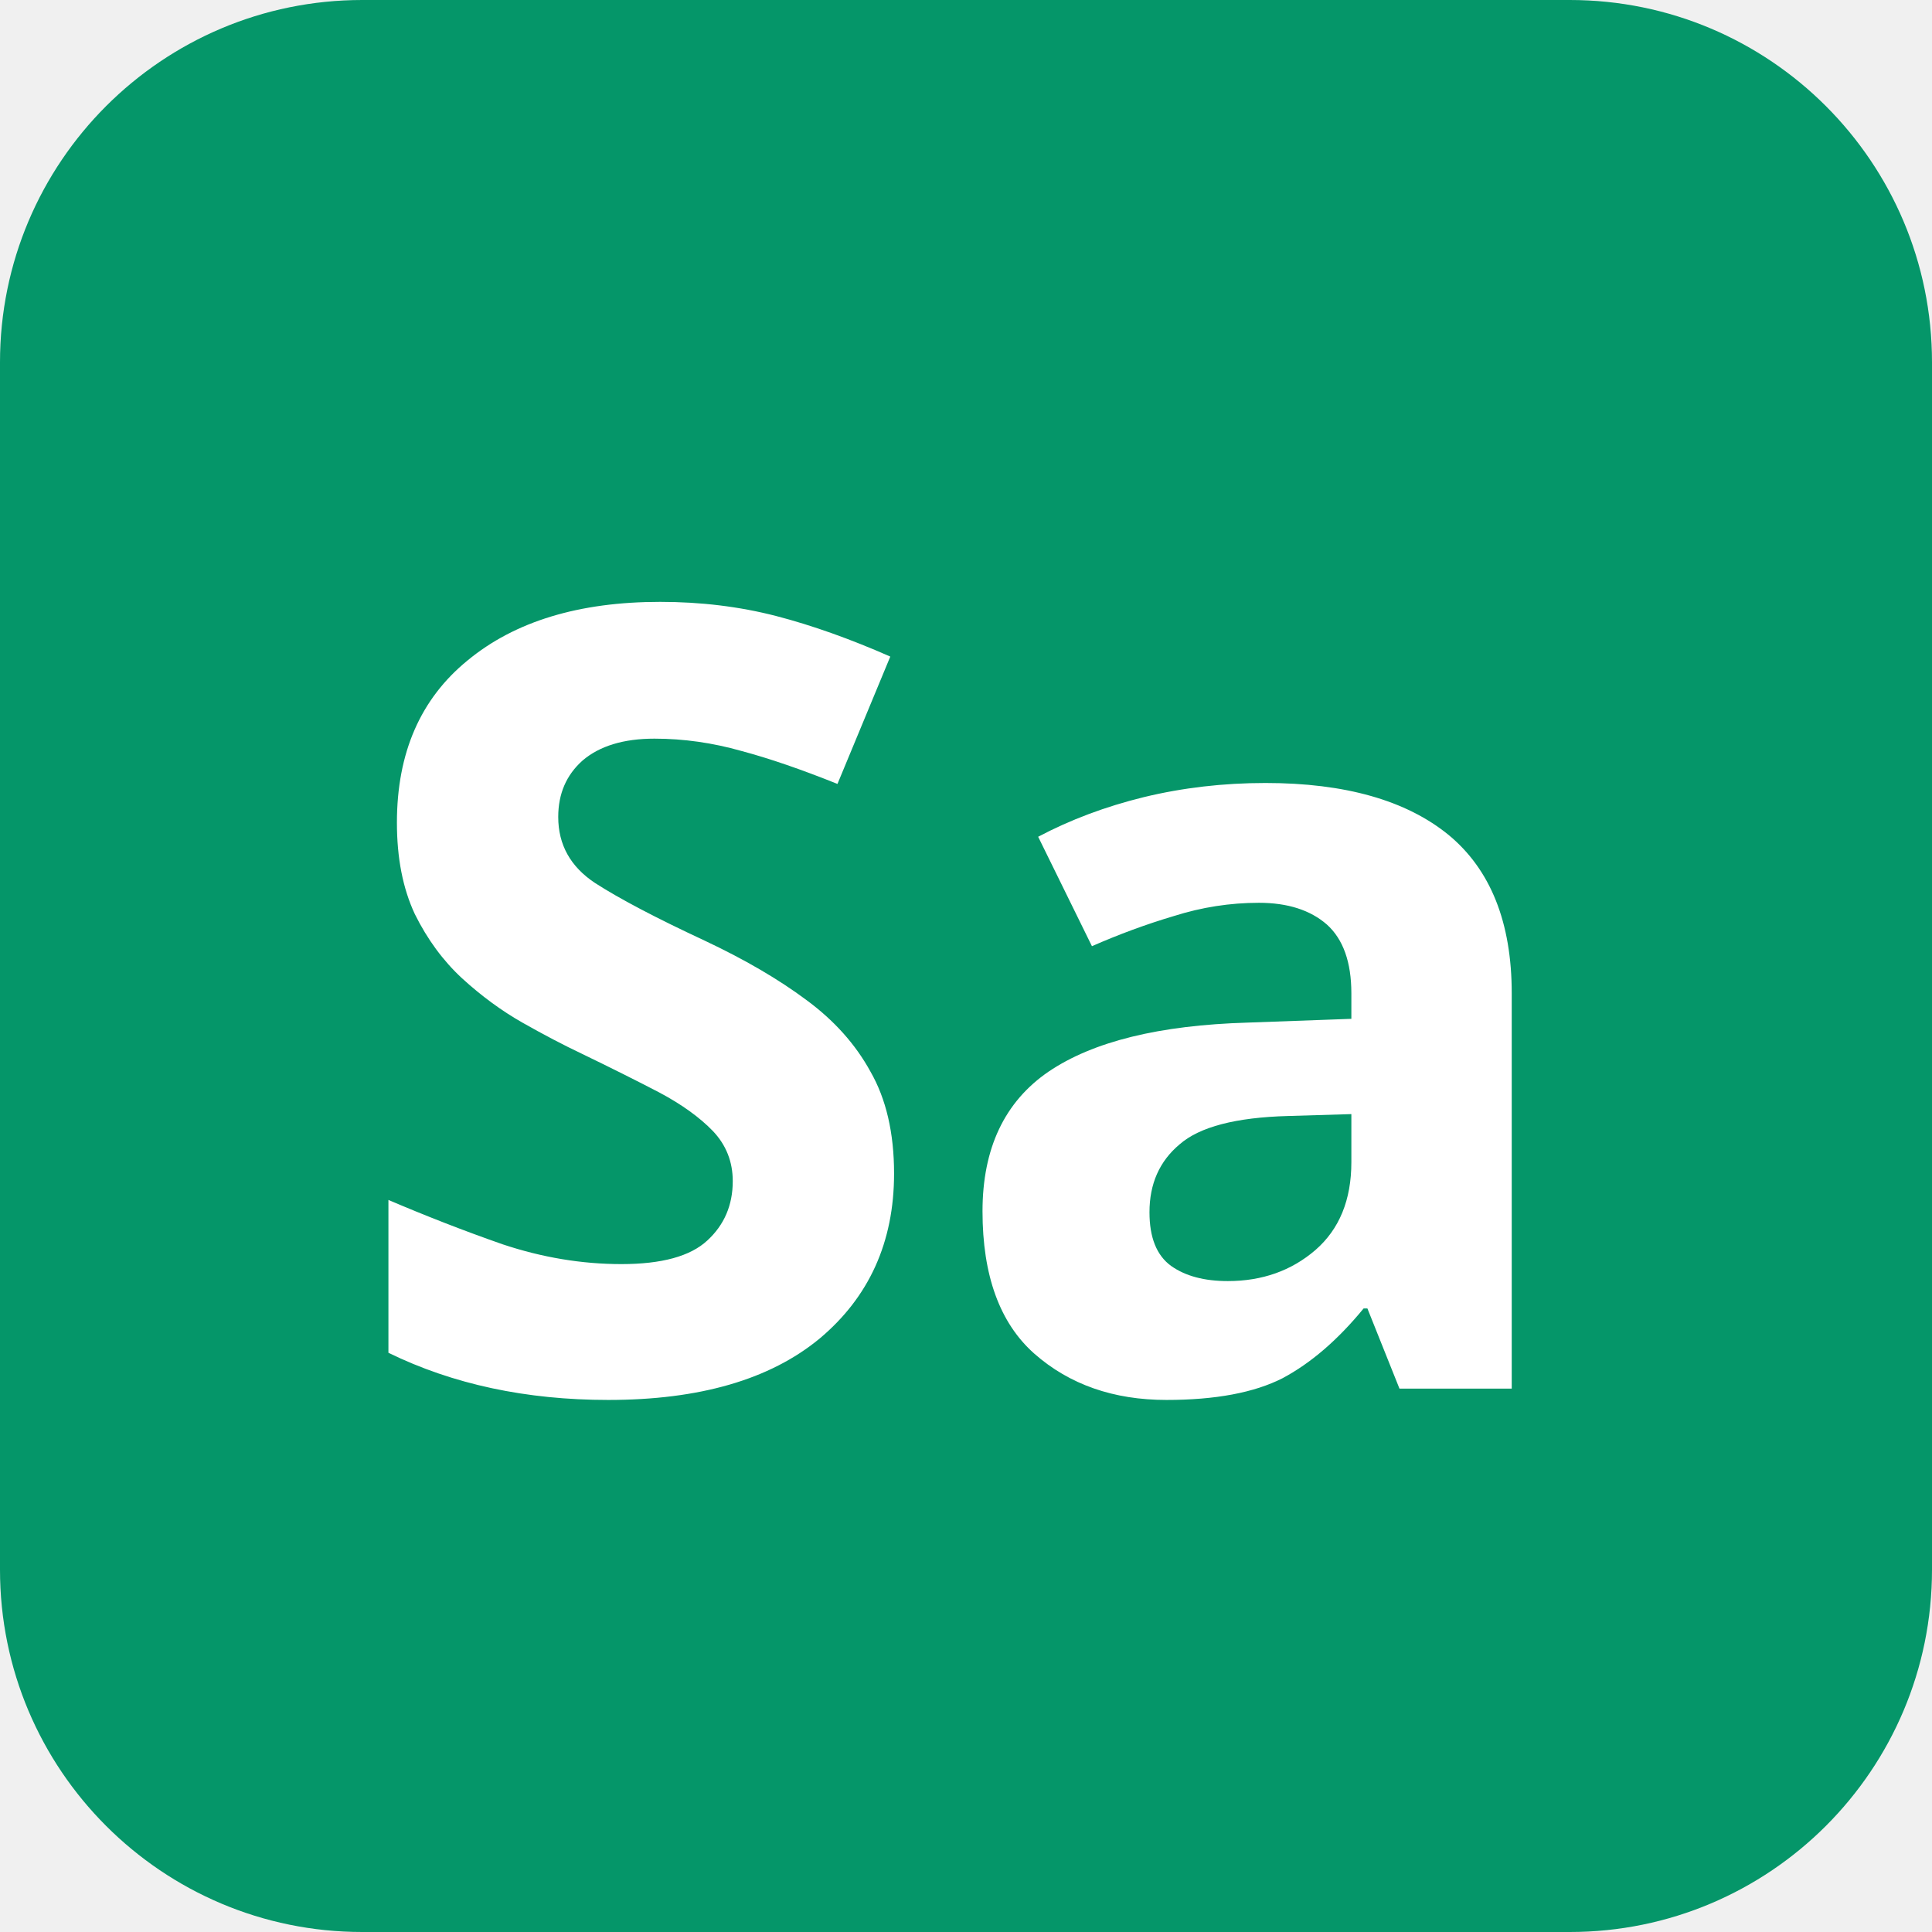
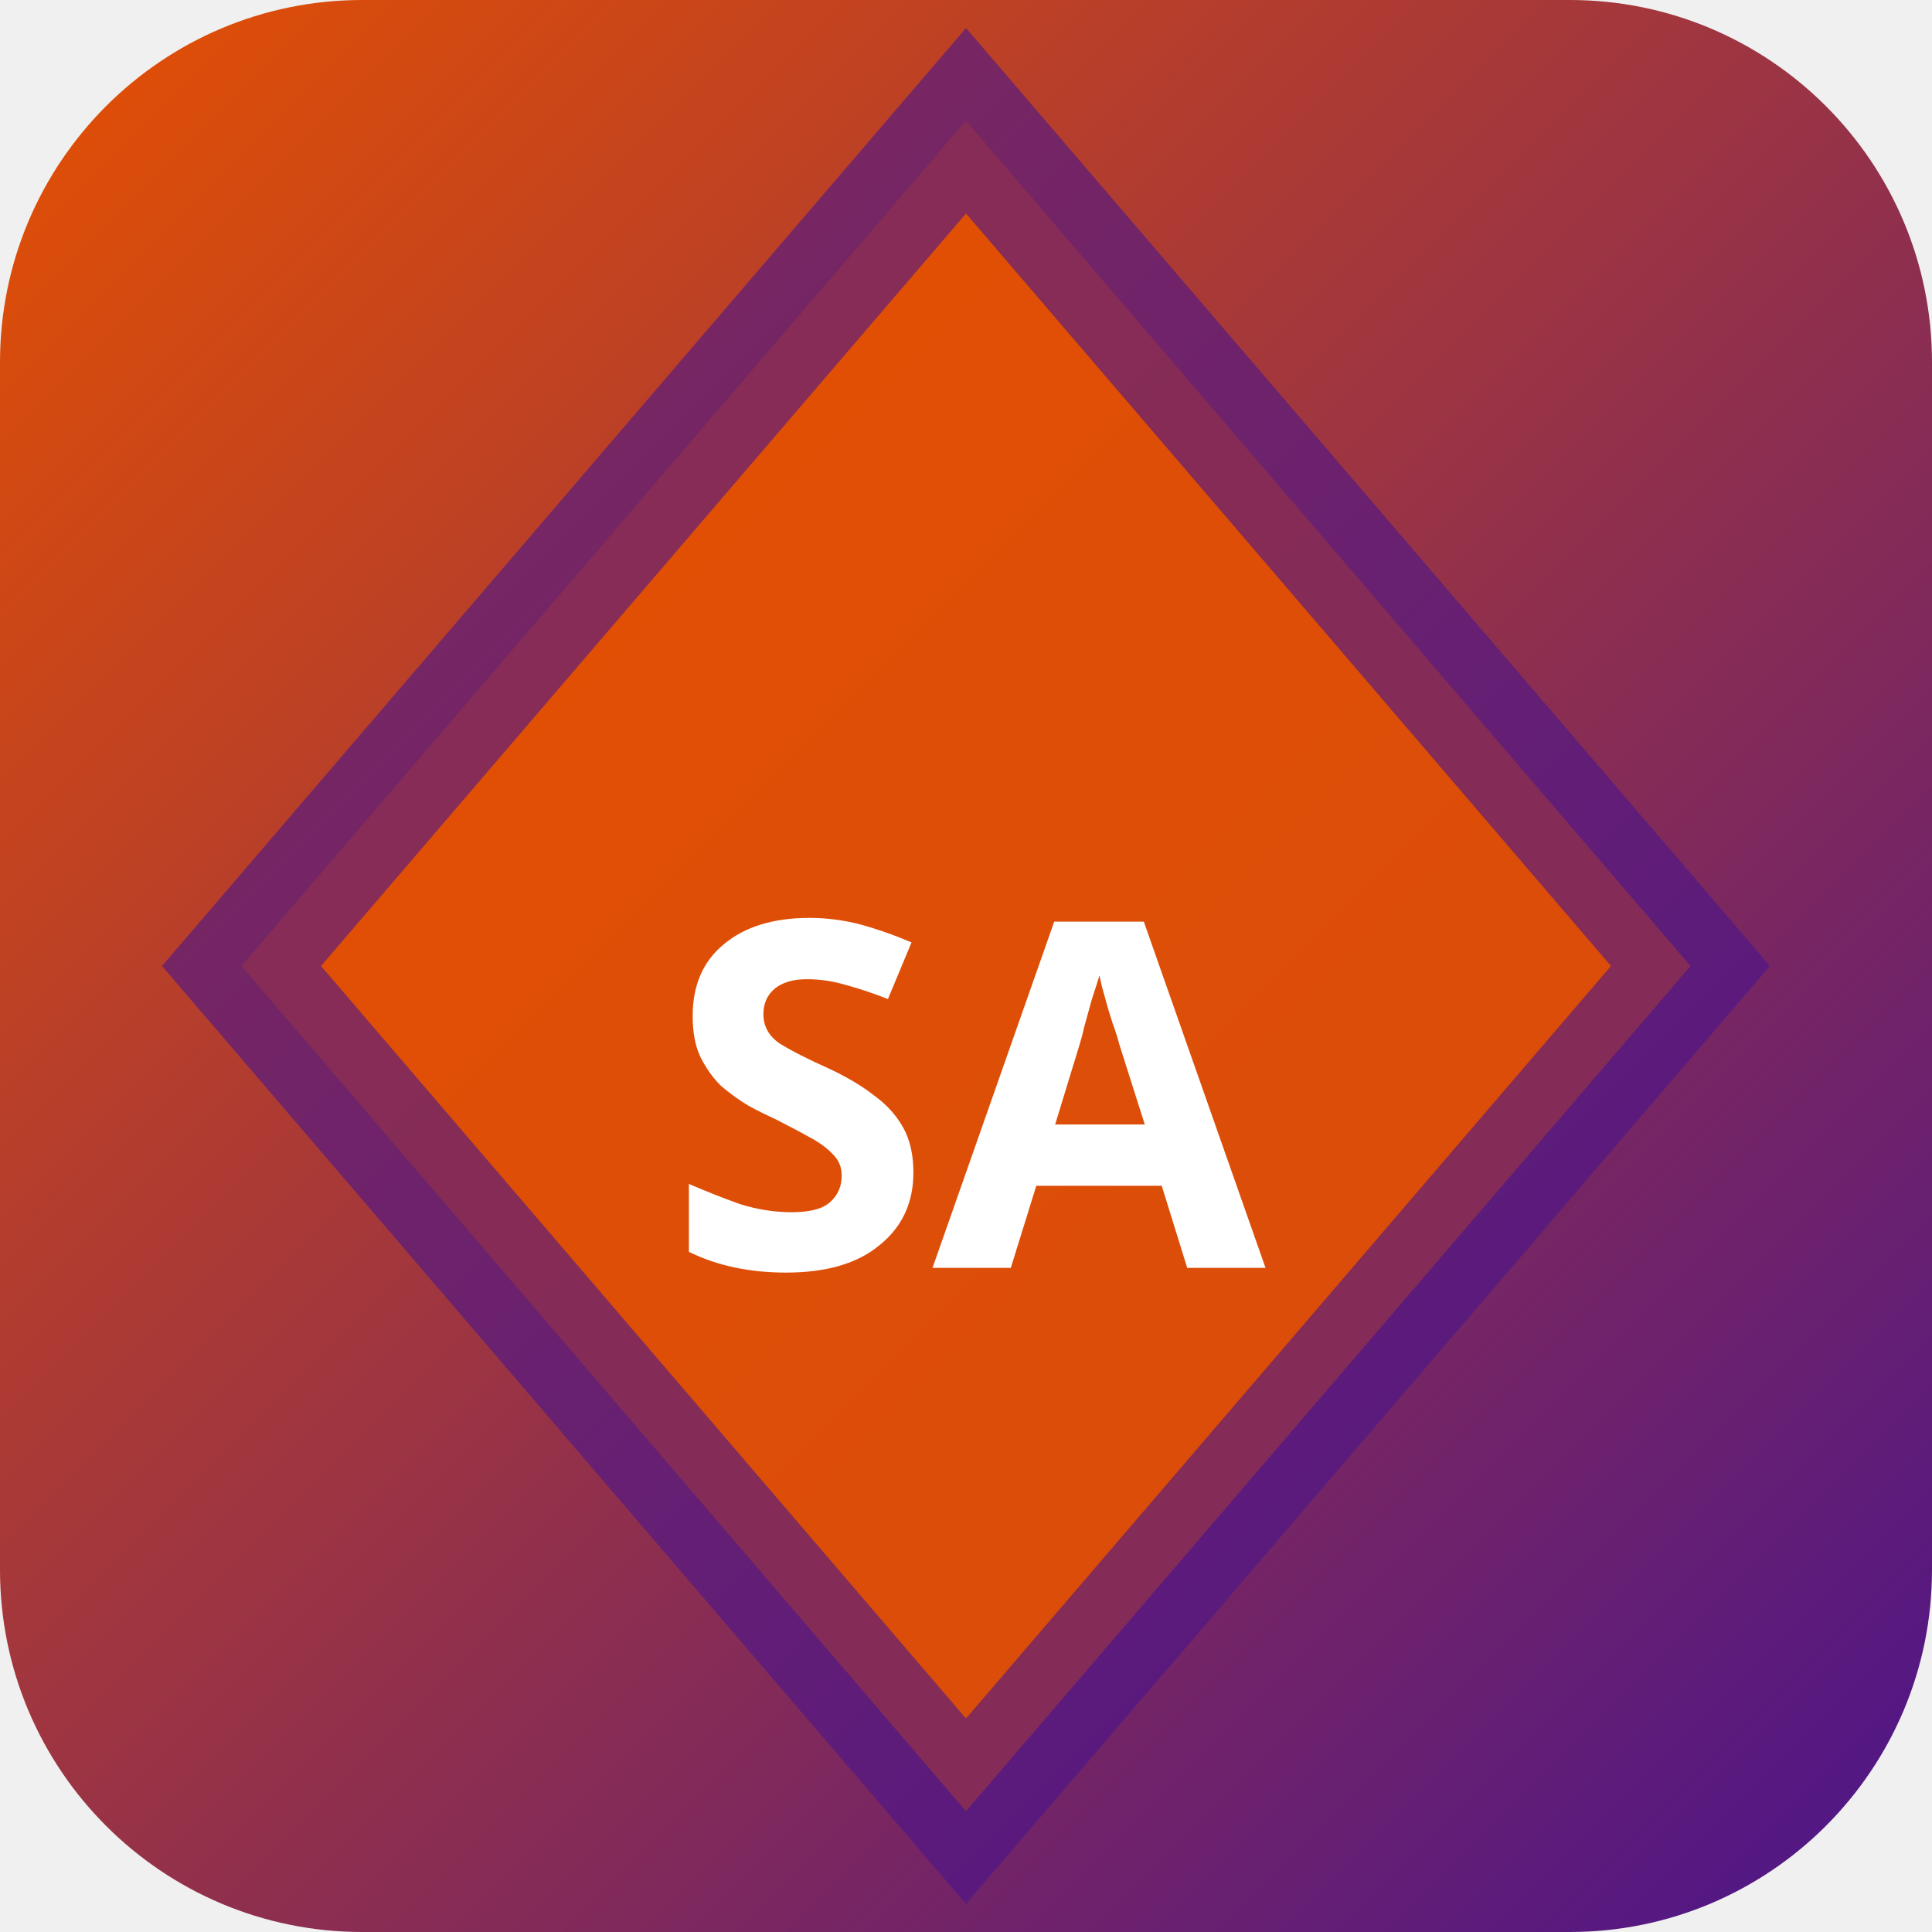
<svg xmlns="http://www.w3.org/2000/svg" width="32" height="32" viewBox="0 0 32 32">
-   <rect width="32" height="32" rx="6" fill="#059669" />
-   <text x="16" y="23" text-anchor="middle" font-family="sans-serif" font-size="18" font-weight="700" fill="#ffffff">Sa</text>
+   <defs>
+     <linearGradient id="bgsait" x1="0" y1="0" x2="1" y2="1">
+       <stop offset="0%" stop-color="#e65100" />
+       <stop offset="100%" stop-color="#4a148c" />
+     </linearGradient>
+   </defs>
+   <rect width="32" height="32" rx="6" fill="url(#bgsait)" />
+   <polygon points="16,2 28,16 16,30 4,16" fill="rgba(230,81,0,0.9)" stroke="rgba(74,20,140,0.6)" stroke-width="2" />
+   <text x="16" y="21" text-anchor="middle" fill="#fff" font-size="8" font-weight="700" font-family="system-ui">SA</text>
</svg>
